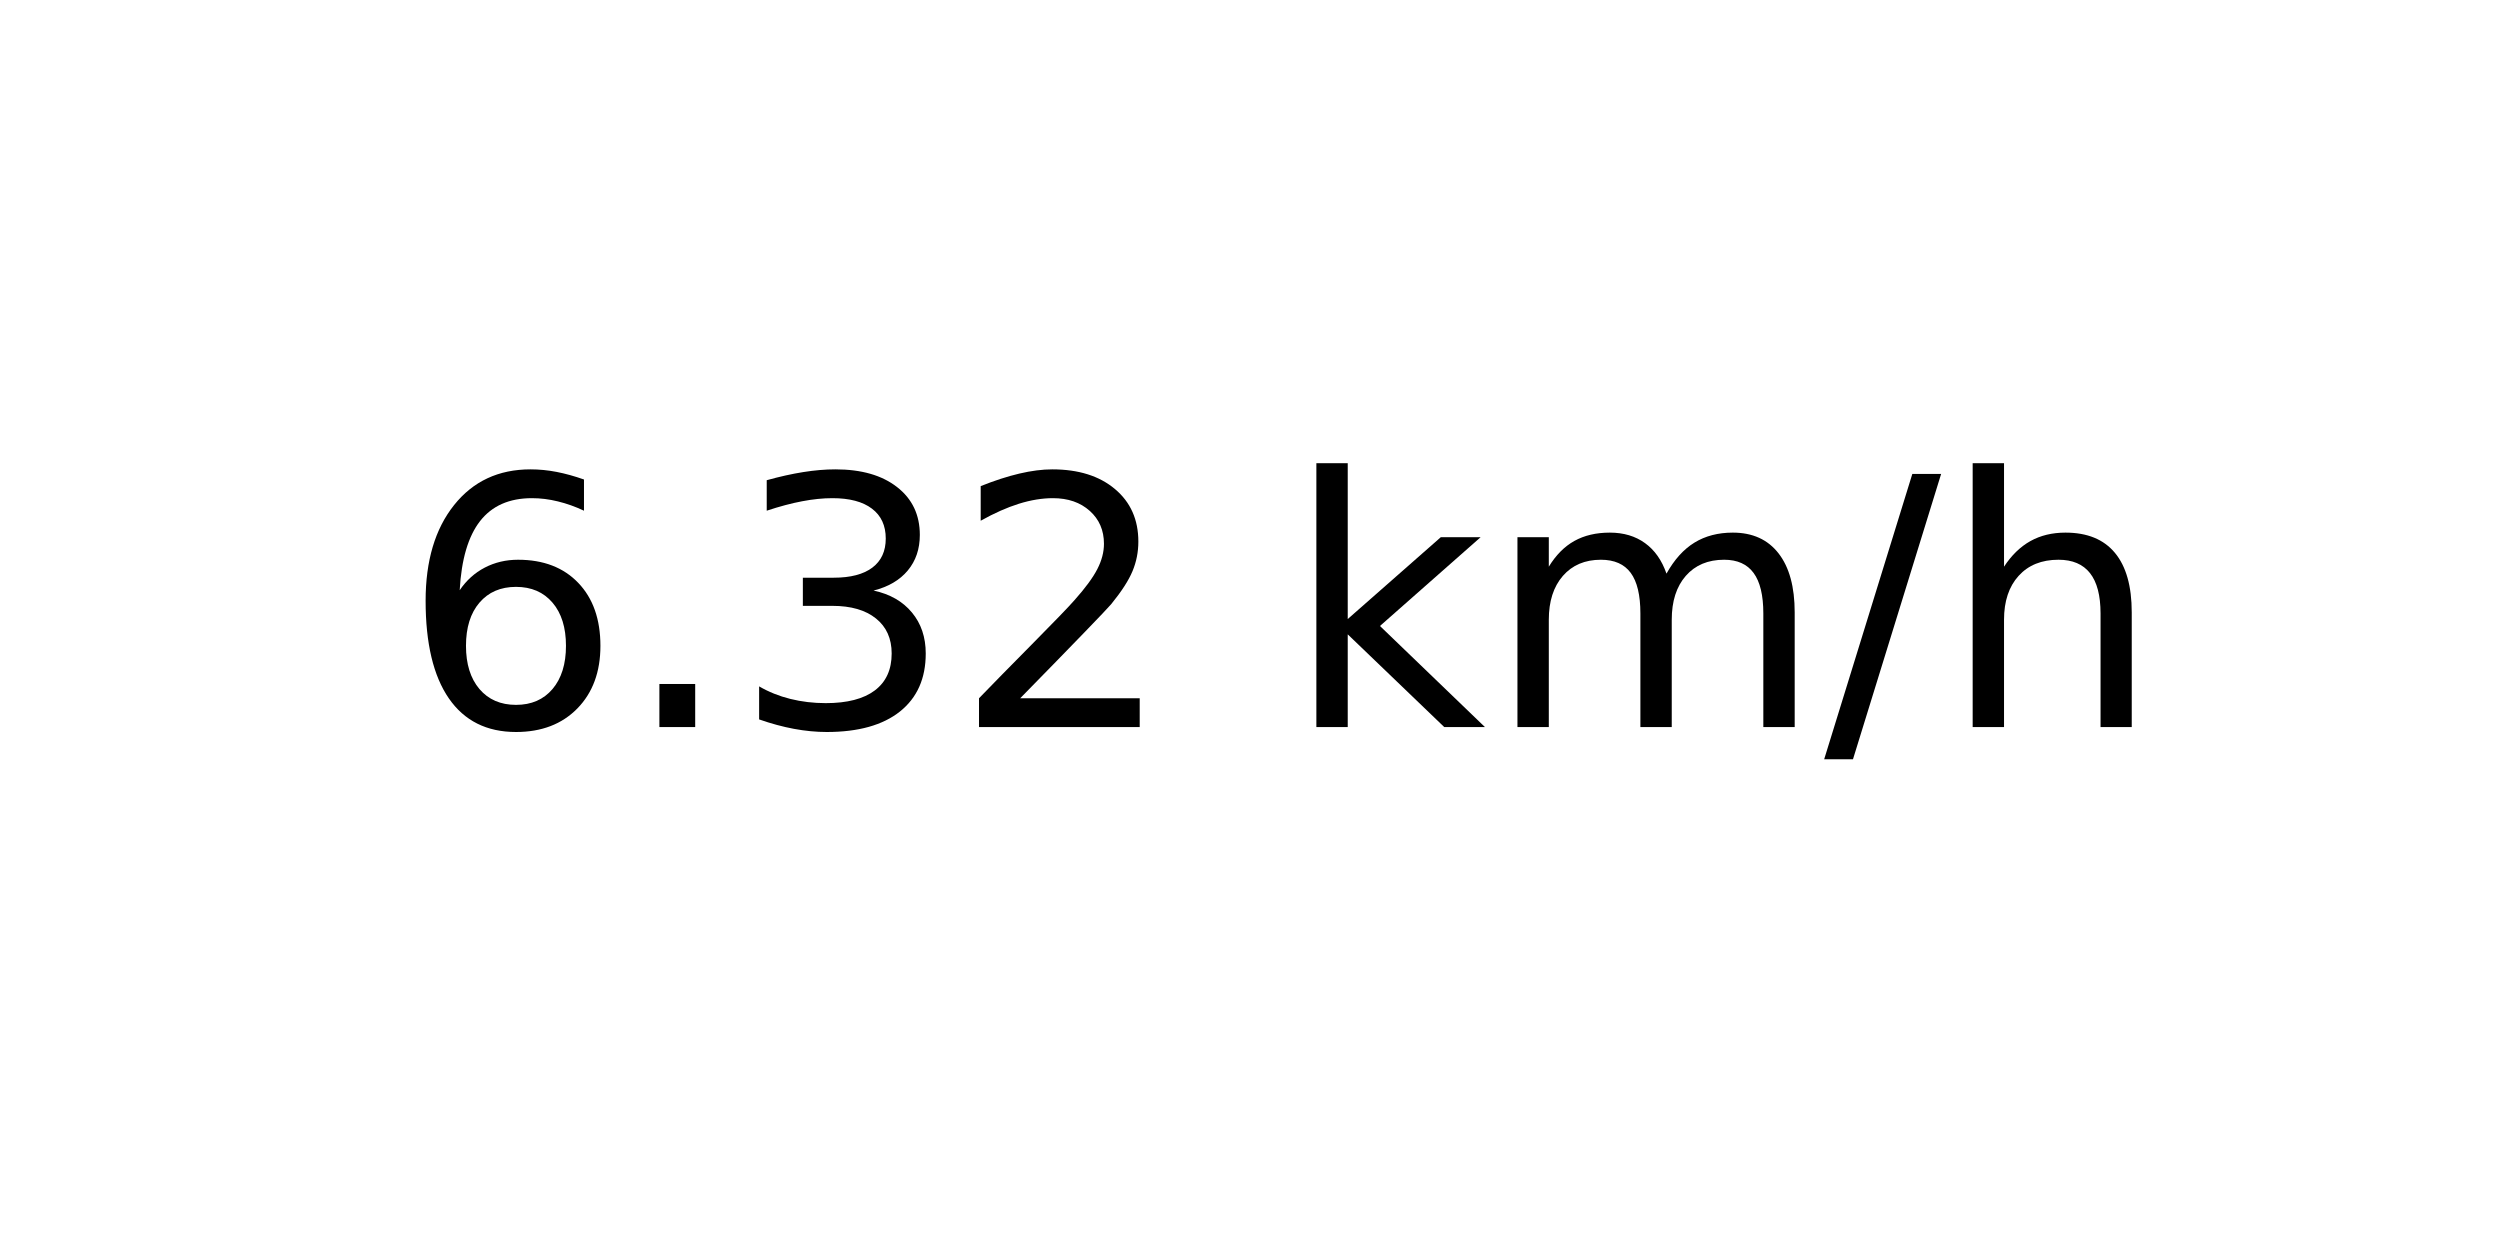
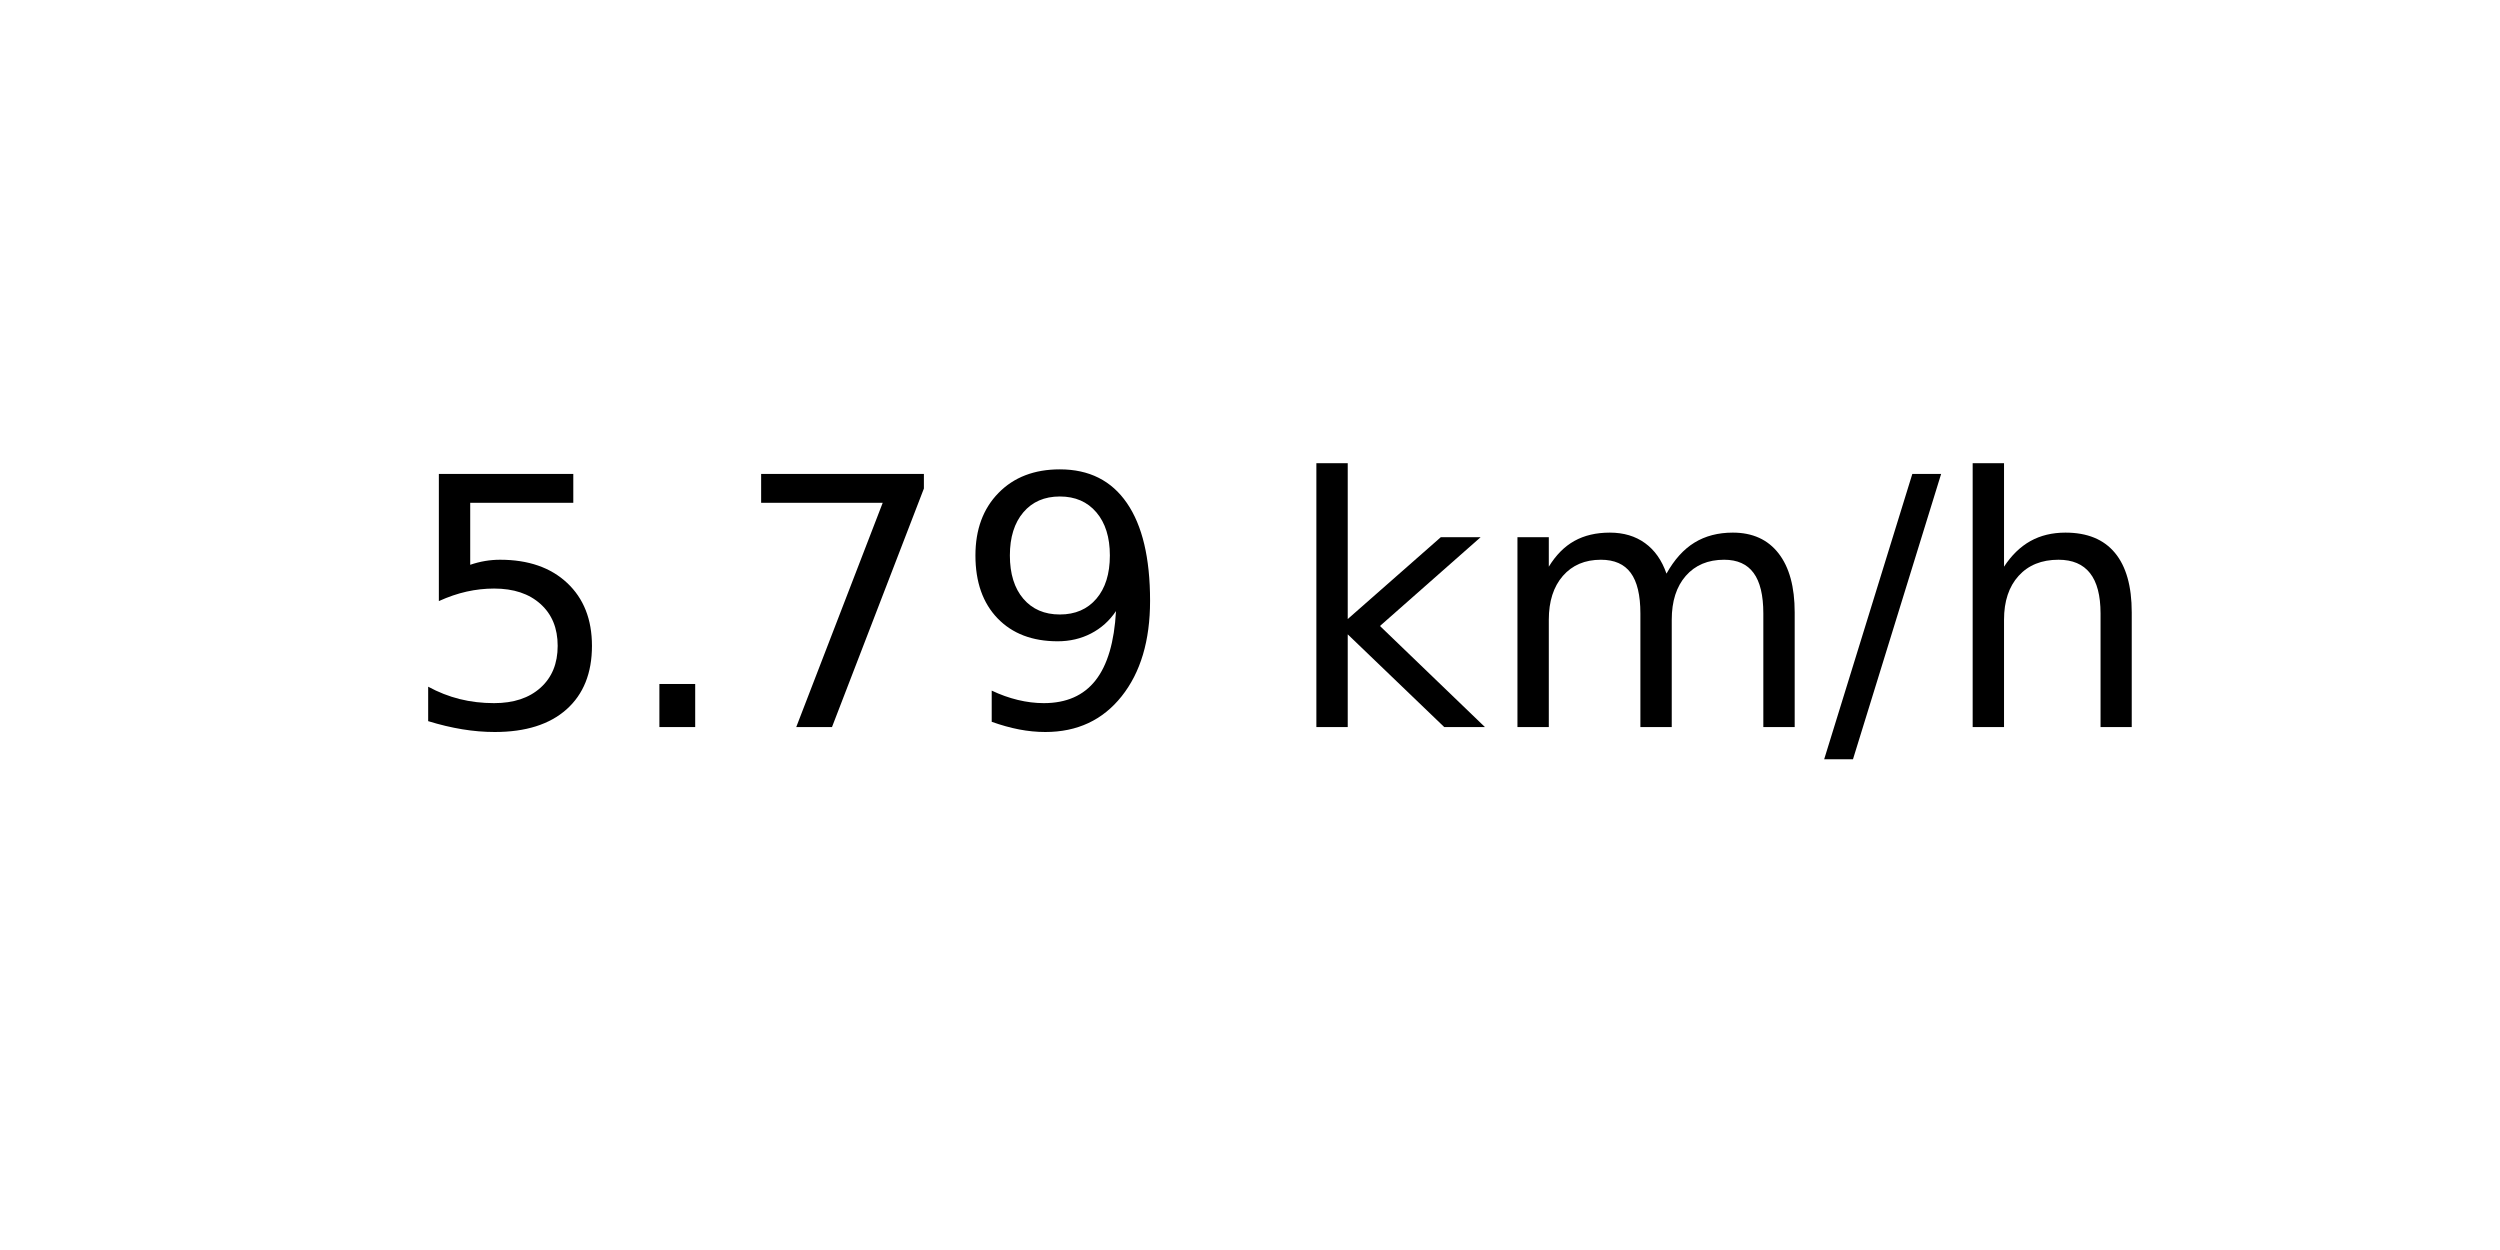
<svg xmlns="http://www.w3.org/2000/svg" xmlns:xlink="http://www.w3.org/1999/xlink" width="72pt" height="36pt" viewBox="0 0 72 36" version="1.1">
  <defs>
    <style type="text/css">*{stroke-linejoin: round; stroke-linecap: butt}</style>
  </defs>
  <g id="figure_1">
    <g id="axes_1">
      <g id="text_1">
        <g transform="translate(11.55937 20.93937) scale(0.1 -0.1)">
          <defs>
-             <path id="DejaVuSans-36" d="M 2113 2584  Q 1688 2584 1439 2293  Q 1191 2003 1191 1497  Q 1191 994 1439 701  Q 1688 409 2113 409  Q 2538 409 2786 701  Q 3034 994 3034 1497  Q 3034 2003 2786 2293  Q 2538 2584 2113 2584  z M 3366 4563  L 3366 3988  Q 3128 4100 2886 4159  Q 2644 4219 2406 4219  Q 1781 4219 1451 3797  Q 1122 3375 1075 2522  Q 1259 2794 1537 2939  Q 1816 3084 2150 3084  Q 2853 3084 3261 2657  Q 3669 2231 3669 1497  Q 3669 778 3244 343  Q 2819 -91 2113 -91  Q 1303 -91 875 529  Q 447 1150 447 2328  Q 447 3434 972 4092  Q 1497 4750 2381 4750  Q 2619 4750 2861 4703  Q 3103 4656 3366 4563  z " transform="scale(0.015625)" />
+             <path id="DejaVuSans-35" d="M 691 4666  L 3169 4666  L 3169 4134  L 1269 4134  L 1269 2991  Q 1406 3038 1543 3061  Q 1681 3084 1819 3084  Q 2600 3084 3056 2656  Q 3513 2228 3513 1497  Q 3513 744 3044 326  Q 2575 -91 1722 -91  Q 1428 -91 1123 -41  Q 819 9 494 109  L 494 744  Q 775 591 1075 516  Q 1375 441 1709 441  Q 2250 441 2565 725  Q 2881 1009 2881 1497  Q 2881 1984 2565 2268  Q 2250 2553 1709 2553  Q 1456 2553 1204 2497  Q 953 2441 691 2322  L 691 4666  z " transform="scale(0.015625)" />
            <path id="DejaVuSans-2e" d="M 684 794  L 1344 794  L 1344 0  L 684 0  L 684 794  z " transform="scale(0.015625)" />
-             <path id="DejaVuSans-33" d="M 2597 2516  Q 3050 2419 3304 2112  Q 3559 1806 3559 1356  Q 3559 666 3084 287  Q 2609 -91 1734 -91  Q 1441 -91 1130 -33  Q 819 25 488 141  L 488 750  Q 750 597 1062 519  Q 1375 441 1716 441  Q 2309 441 2620 675  Q 2931 909 2931 1356  Q 2931 1769 2642 2001  Q 2353 2234 1838 2234  L 1294 2234  L 1294 2753  L 1863 2753  Q 2328 2753 2575 2939  Q 2822 3125 2822 3475  Q 2822 3834 2567 4026  Q 2313 4219 1838 4219  Q 1578 4219 1281 4162  Q 984 4106 628 3988  L 628 4550  Q 988 4650 1302 4700  Q 1616 4750 1894 4750  Q 2613 4750 3031 4423  Q 3450 4097 3450 3541  Q 3450 3153 3228 2886  Q 3006 2619 2597 2516  z " transform="scale(0.015625)" />
-             <path id="DejaVuSans-32" d="M 1228 531  L 3431 531  L 3431 0  L 469 0  L 469 531  Q 828 903 1448 1529  Q 2069 2156 2228 2338  Q 2531 2678 2651 2914  Q 2772 3150 2772 3378  Q 2772 3750 2511 3984  Q 2250 4219 1831 4219  Q 1534 4219 1204 4116  Q 875 4013 500 3803  L 500 4441  Q 881 4594 1212 4672  Q 1544 4750 1819 4750  Q 2544 4750 2975 4387  Q 3406 4025 3406 3419  Q 3406 3131 3298 2873  Q 3191 2616 2906 2266  Q 2828 2175 2409 1742  Q 1991 1309 1228 531  z " transform="scale(0.015625)" />
+             <path id="DejaVuSans-37" d="M 525 4666  L 3525 4666  L 3525 4397  L 1831 0  L 1172 0  L 2766 4134  L 525 4134  L 525 4666  z " transform="scale(0.015625)" />
+             <path id="DejaVuSans-39" d="M 703 97  L 703 672  Q 941 559 1184 500  Q 1428 441 1663 441  Q 2288 441 2617 861  Q 2947 1281 2994 2138  Q 2813 1869 2534 1725  Q 2256 1581 1919 1581  Q 1219 1581 811 2004  Q 403 2428 403 3163  Q 403 3881 828 4315  Q 1253 4750 1959 4750  Q 2769 4750 3195 4129  Q 3622 3509 3622 2328  Q 3622 1225 3098 567  Q 2575 -91 1691 -91  Q 1453 -91 1209 -44  Q 966 3 703 97  z M 1959 2075  Q 2384 2075 2632 2365  Q 2881 2656 2881 3163  Q 2881 3666 2632 3958  Q 2384 4250 1959 4250  Q 1534 4250 1286 3958  Q 1038 3666 1038 3163  Q 1038 2656 1286 2365  Q 1534 2075 1959 2075  z " transform="scale(0.015625)" />
            <path id="DejaVuSans-20" transform="scale(0.015625)" />
            <path id="DejaVuSans-6b" d="M 581 4863  L 1159 4863  L 1159 1991  L 2875 3500  L 3609 3500  L 1753 1863  L 3688 0  L 2938 0  L 1159 1709  L 1159 0  L 581 0  L 581 4863  z " transform="scale(0.015625)" />
            <path id="DejaVuSans-6d" d="M 3328 2828  Q 3544 3216 3844 3400  Q 4144 3584 4550 3584  Q 5097 3584 5394 3201  Q 5691 2819 5691 2113  L 5691 0  L 5113 0  L 5113 2094  Q 5113 2597 4934 2840  Q 4756 3084 4391 3084  Q 3944 3084 3684 2787  Q 3425 2491 3425 1978  L 3425 0  L 2847 0  L 2847 2094  Q 2847 2600 2669 2842  Q 2491 3084 2119 3084  Q 1678 3084 1418 2786  Q 1159 2488 1159 1978  L 1159 0  L 581 0  L 581 3500  L 1159 3500  L 1159 2956  Q 1356 3278 1631 3431  Q 1906 3584 2284 3584  Q 2666 3584 2933 3390  Q 3200 3197 3328 2828  z " transform="scale(0.015625)" />
            <path id="DejaVuSans-2f" d="M 1625 4666  L 2156 4666  L 531 -594  L 0 -594  L 1625 4666  z " transform="scale(0.015625)" />
            <path id="DejaVuSans-68" d="M 3513 2113  L 3513 0  L 2938 0  L 2938 2094  Q 2938 2591 2744 2837  Q 2550 3084 2163 3084  Q 1697 3084 1428 2787  Q 1159 2491 1159 1978  L 1159 0  L 581 0  L 581 4863  L 1159 4863  L 1159 2956  Q 1366 3272 1645 3428  Q 1925 3584 2291 3584  Q 2894 3584 3203 3211  Q 3513 2838 3513 2113  z " transform="scale(0.015625)" />
          </defs>
-           <use xlink:href="#DejaVuSans-36" />
+           <use xlink:href="#DejaVuSans-35" />
          <use xlink:href="#DejaVuSans-2e" x="63.623" />
-           <use xlink:href="#DejaVuSans-33" x="95.41" />
-           <use xlink:href="#DejaVuSans-32" x="159.033" />
+           <use xlink:href="#DejaVuSans-37" x="95.41" />
+           <use xlink:href="#DejaVuSans-39" x="159.033" />
          <use xlink:href="#DejaVuSans-20" x="222.656" />
          <use xlink:href="#DejaVuSans-6b" x="254.443" />
          <use xlink:href="#DejaVuSans-6d" x="312.354" />
          <use xlink:href="#DejaVuSans-2f" x="409.766" />
          <use xlink:href="#DejaVuSans-68" x="443.457" />
        </g>
      </g>
    </g>
  </g>
</svg>
